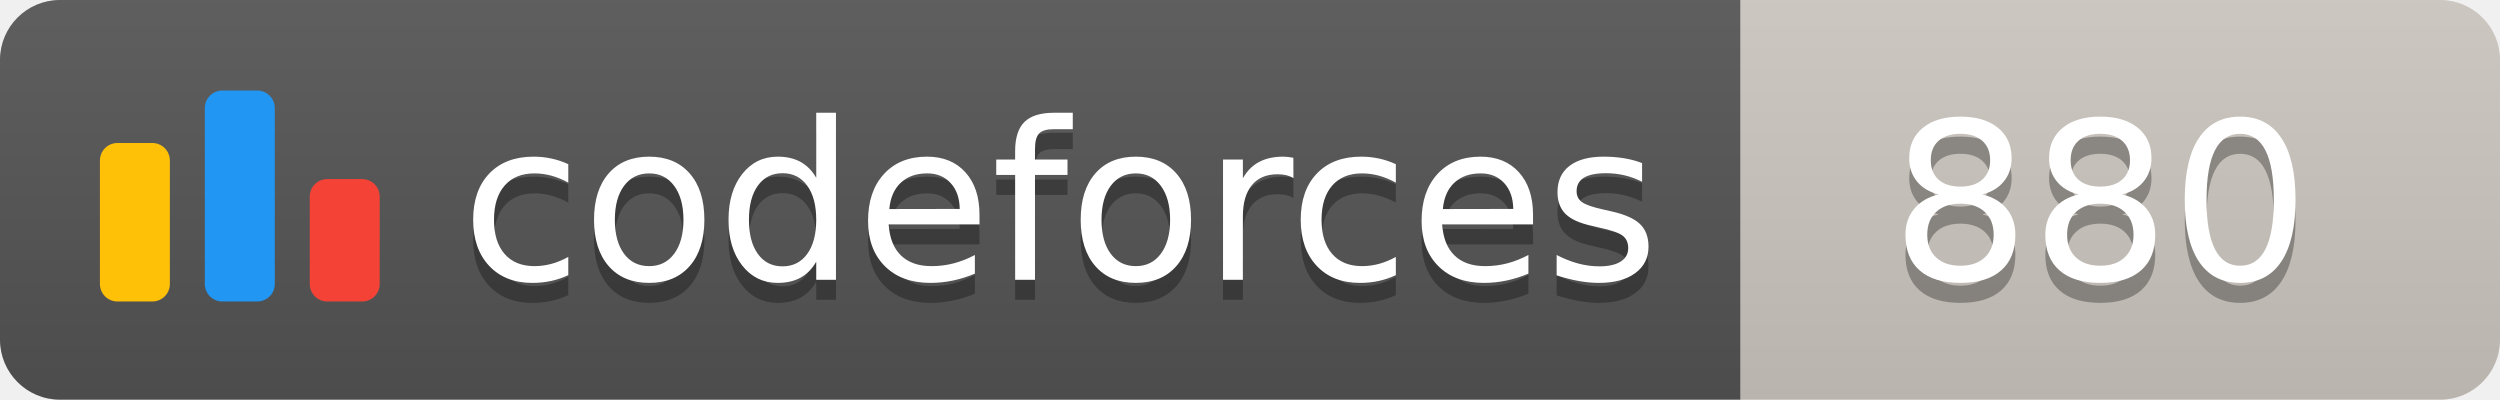
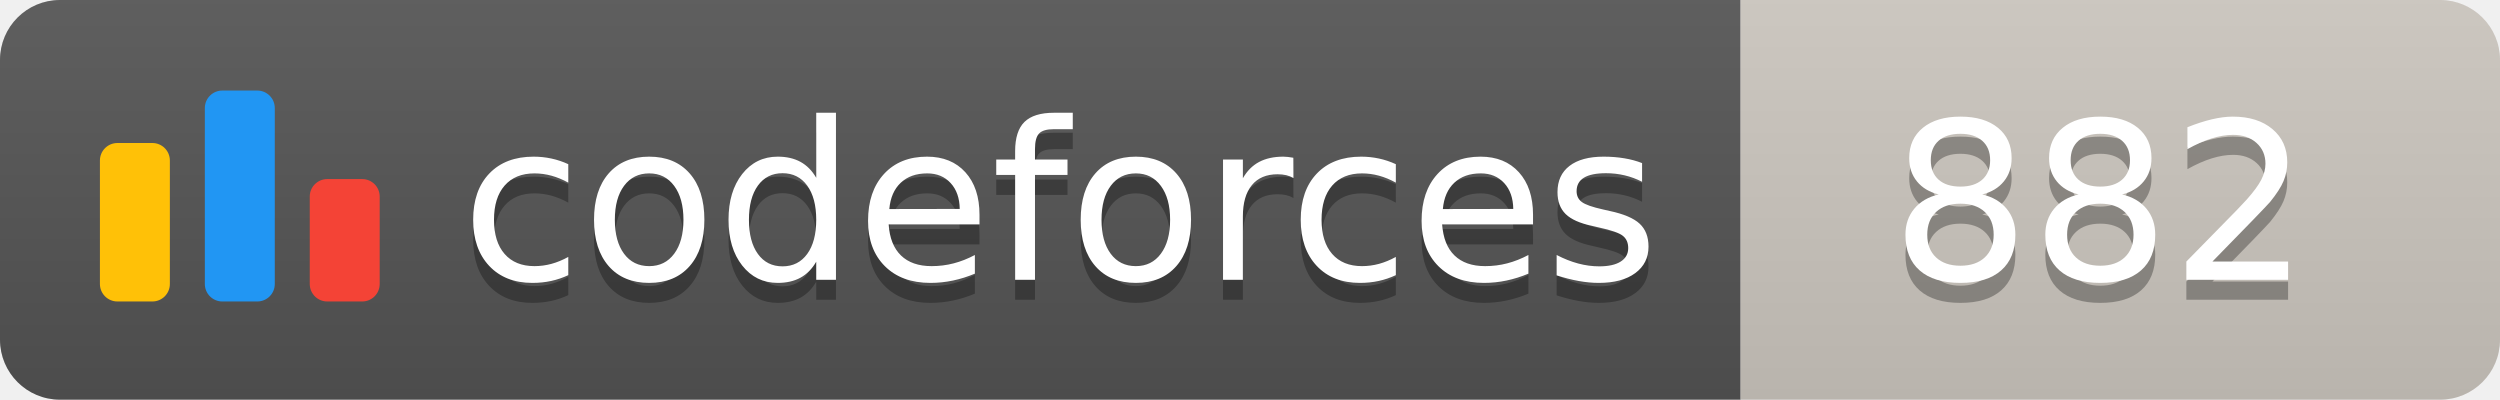
<svg xmlns="http://www.w3.org/2000/svg" width="125.1" height="20">
  <linearGradient id="smooth" x2="0" y2="100%">
    <stop offset="0" stop-color="#bbb" stop-opacity=".1" />
    <stop offset="1" stop-opacity=".1" />
  </linearGradient>
  <clipPath id="round">
    <rect width="125.1" height="20" rx="3" fill="#fff" />
  </clipPath>
  <g clip-path="url(#round)">
    <rect width="87.1" height="20" fill="#555" />
    <rect x="87.1" width="38.0" height="20" fill="#cec8c1" />
    <rect width="125.1" height="20" fill="url(#smooth)" />
  </g>
  <g fill="#fff" text-anchor="middle" font-family="DejaVu Sans,Verdana,Geneva,sans-serif" font-size="110">
    <svg x="5" y="3" class="logo" width="14" height="14" viewBox="0 0 32 25" fill="none">
      <rect y="6" width="8" height="18.125" rx="2" fill="#FFC107" />
      <rect x="24" y="10.125" width="8" height="14" rx="2" fill="#F44336" />
      <rect x="12" width="8" height="24.125" rx="2" fill="#2196F3" />
    </svg>
    <text x="530.5" y="150" fill="#010101" fill-opacity=".3" transform="scale(0.1)" textLength="601.0" lengthAdjust="spacing">codeforces
        </text>
    <text x="530.5" y="140" transform="scale(0.1)" textLength="601.0" lengthAdjust="spacing">codeforces</text>
-     <text x="1051.0" y="150" fill="#010101" fill-opacity=".3" transform="scale(0.1)" textLength="280.0" lengthAdjust="spacing">880
+     <text x="1051.0" y="150" fill="#010101" fill-opacity=".3" transform="scale(0.1)" textLength="280.0" lengthAdjust="spacing">882
        </text>
-     <text x="1051.0" y="140" transform="scale(0.1)" textLength="280.0" lengthAdjust="spacing">880</text>
+     <text x="1051.0" y="140" transform="scale(0.1)" textLength="280.0" lengthAdjust="spacing">882</text>
  </g>
</svg>
